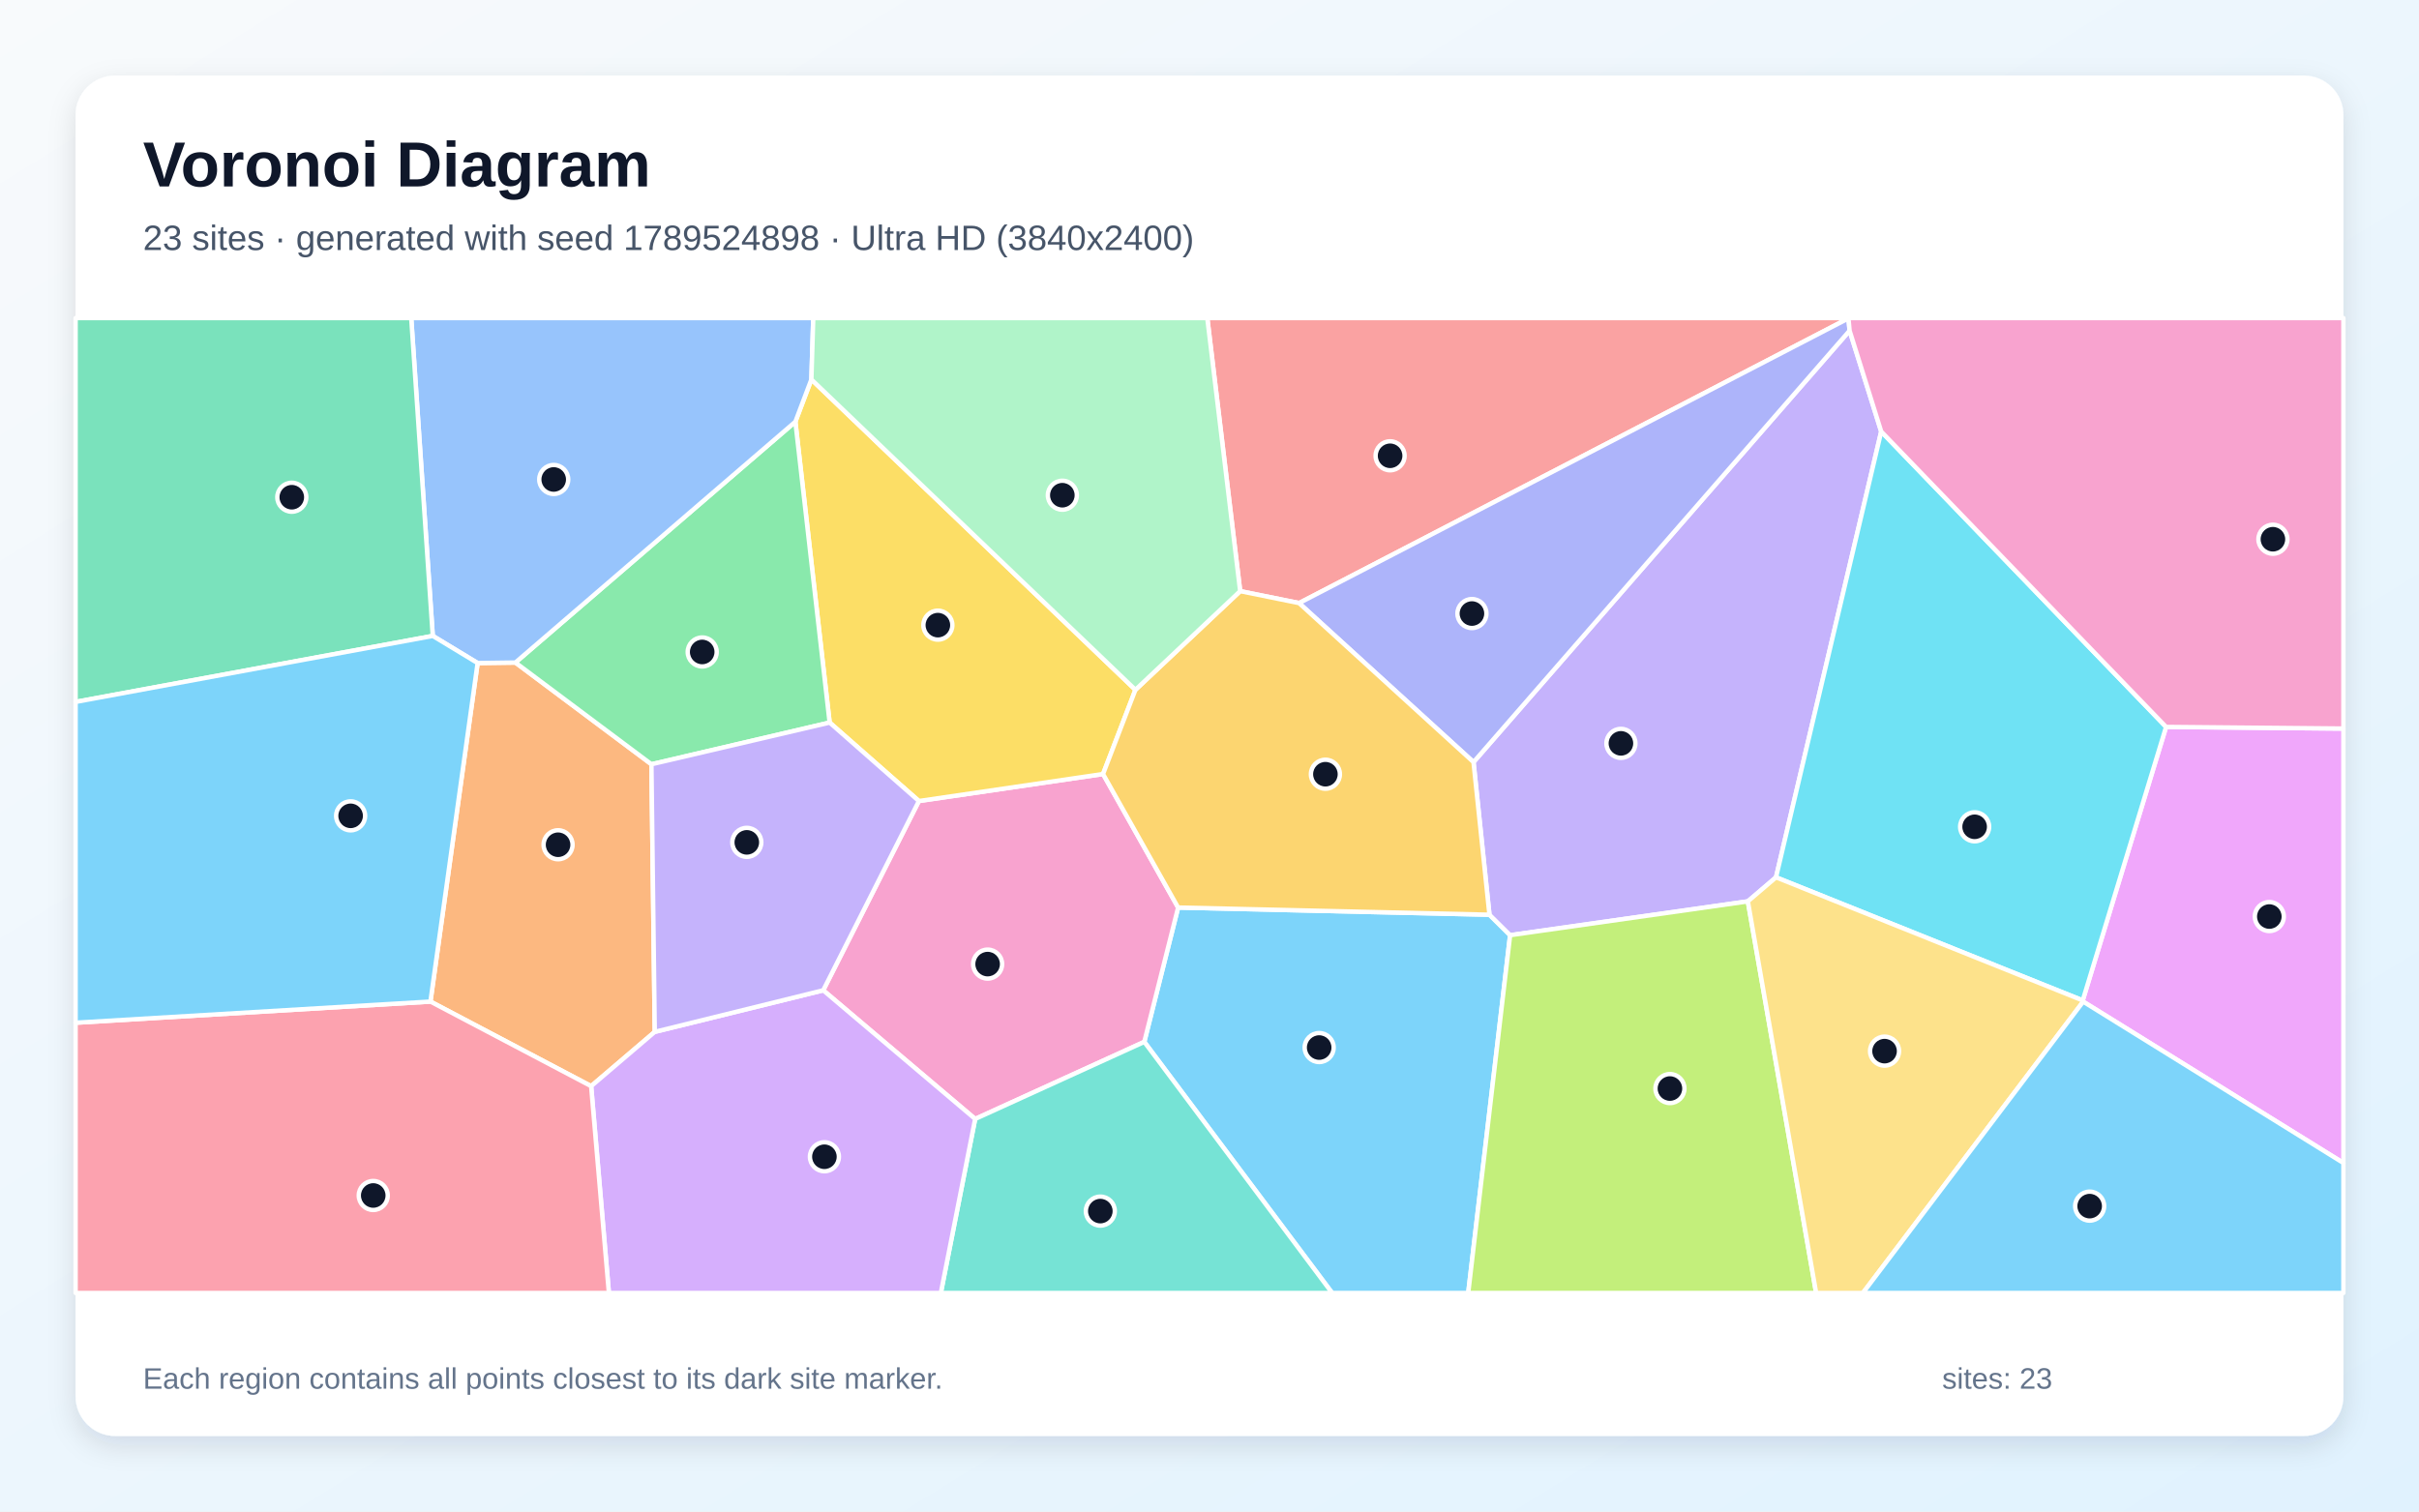
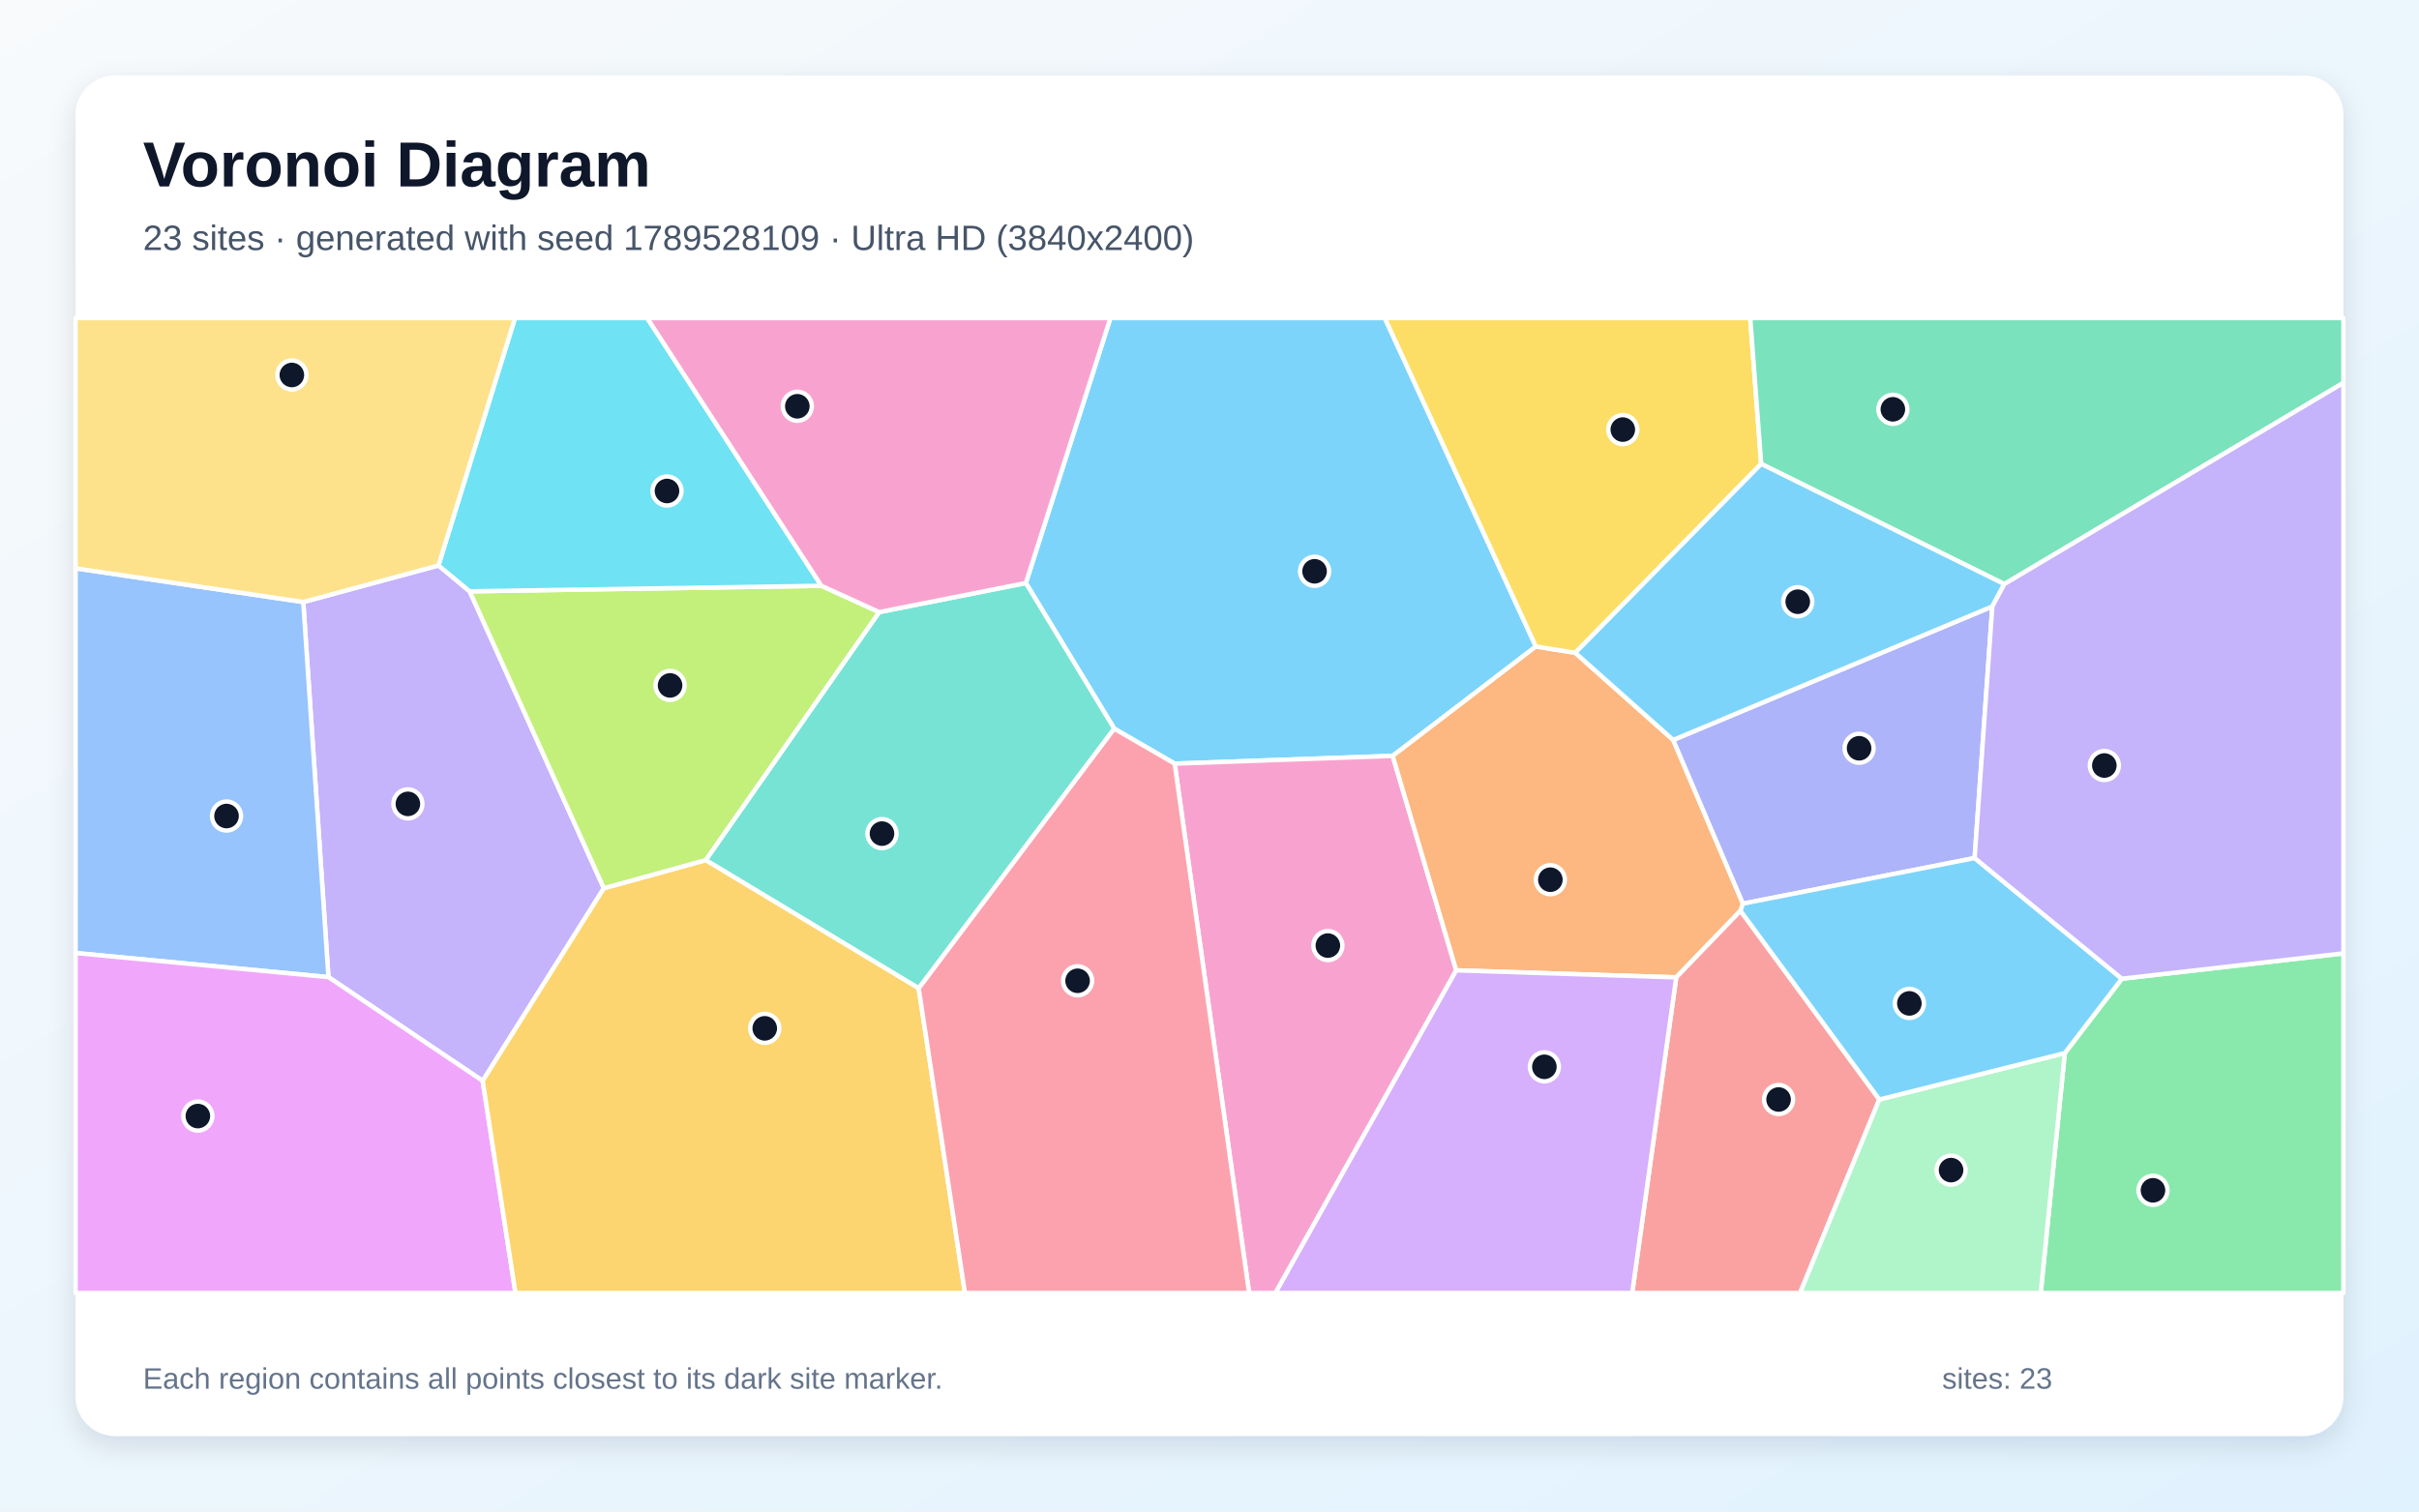
<svg xmlns="http://www.w3.org/2000/svg" width="3840" height="2400" viewBox="0 0 3840 2400" role="img" aria-labelledby="title description">
  <defs>
    <linearGradient id="background" x1="0" y1="0" x2="1" y2="1">
      <stop stop-color="#F8FAFC" />
      <stop offset="1" stop-color="#E0F2FE" />
    </linearGradient>
    <filter id="shadow" x="-5%" y="-5%" width="110%" height="110%">
      <feDropShadow dx="0" dy="15" stdDeviation="22" flood-color="#0F172A" flood-opacity=".12" />
    </filter>
  </defs>
  <rect width="3840" height="2400" fill="url(#background)" />
  <rect x="120" y="120" width="3600" height="2160" rx="63" fill="#FFFFFF" filter="url(#shadow)" />
  <g font-family="Arial, sans-serif">
    <text x="227" y="296" font-size="101" font-weight="700" fill="#0F172A">Voronoi Diagram</text>
-     <text x="227" y="397" font-size="56" fill="#475569">23 sites · generated with seed 1789524898 · Ultra HD (3840x2400)</text>
+     <text x="227" y="397" font-size="56" fill="#475569">23 sites · generated with seed 1789528109 · Ultra HD (3840x2400)</text>
  </g>
  <g stroke="#FFFFFF" stroke-width="7" stroke-linejoin="round">
-     <polygon points="1816.5,1654.3 1870.2,1441.0 2364.4,1452.4 2397.2,1484.9 2330.7,2053.0 2114.7,2053.0" fill="#38BDF8" fill-opacity="0.65" />
-     <polygon points="2986.3,685.2 2819.3,1393.0 2774.6,1431.2 2397.2,1484.9 2364.4,1452.4 2339.1,1210.1 2936.1,525.0" fill="#A78BFA" fill-opacity="0.65" />
-     <polygon points="1548.0,1776.7 1306.8,1572.4 1458.7,1271.9 1751.0,1229.0 1870.2,1441.0 1816.5,1654.3" fill="#F472B6" fill-opacity="0.65" />
-     <polygon points="683.3,1590.3 758.2,1052.8 818.2,1052.0 1034.1,1213.5 1039.4,1638.4 938.4,1724.6" fill="#FB923C" fill-opacity="0.65" />
-     <polygon points="1802.4,1095.3 1751.0,1229.0 1458.7,1271.9 1317.0,1147.3 1262.6,669.6 1288.0,602.5" fill="#FACC15" fill-opacity="0.65" />
-     <polygon points="1034.1,1213.5 818.2,1052.0 1262.6,669.6 1317.0,1147.3" fill="#4ADE80" fill-opacity="0.65" />
-     <polygon points="1548.0,1776.7 1816.5,1654.3 2114.7,2053.0 1493.5,2053.0" fill="#2DD4BF" fill-opacity="0.65" />
-     <polygon points="1288.0,602.5 1262.6,669.6 818.2,1052.0 758.2,1052.8 687.0,1009.7 652.8,505.0 1291.0,505.0" fill="#60A5FA" fill-opacity="0.65" />
-     <polygon points="3306.9,1590.4 3306.2,1588.5 3438.5,1154.2 3720.0,1156.8 3720.0,1846.6" fill="#E879F9" fill-opacity="0.65" />
-     <polygon points="687.0,1009.7 120.0,1114.5 120.0,505.0 652.8,505.0" fill="#34D399" fill-opacity="0.65" />
-     <polygon points="2934.3,505.5 2062.2,957.6 1968.7,938.6 1916.5,505.0 2934.3,505.0" fill="#F87171" fill-opacity="0.65" />
-     <polygon points="2936.1,525.0 2339.1,1210.1 2062.2,957.6 2934.3,505.5" fill="#818CF8" fill-opacity="0.65" />
-     <polygon points="1968.7,938.6 2062.2,957.6 2339.1,1210.1 2364.4,1452.4 1870.2,1441.0 1751.0,1229.0 1802.4,1095.3" fill="#FBBF24" fill-opacity="0.65" />
-     <polygon points="2397.2,1484.9 2774.6,1431.2 2883.0,2053.0 2330.7,2053.0" fill="#A3E635" fill-opacity="0.65" />
-     <polygon points="938.4,1724.6 1039.4,1638.4 1306.8,1572.4 1548.0,1776.7 1493.5,2053.0 966.6,2053.0" fill="#C084FC" fill-opacity="0.65" />
-     <polygon points="120.0,1623.9 683.3,1590.3 938.4,1724.6 966.6,2053.0 120.0,2053.0" fill="#FB7185" fill-opacity="0.65" />
-     <polygon points="2819.3,1393.0 2986.3,685.2 3438.5,1154.2 3306.2,1588.5" fill="#22D3EE" fill-opacity="0.65" />
-     <polygon points="1968.7,938.6 1802.4,1095.3 1288.0,602.5 1291.0,505.0 1916.5,505.0" fill="#86EFAC" fill-opacity="0.65" />
-     <polygon points="2774.6,1431.2 2819.3,1393.0 3306.2,1588.5 3306.9,1590.4 2957.2,2053.0 2883.0,2053.0" fill="#FCD34D" fill-opacity="0.65" />
-     <polygon points="120.0,1623.9 120.0,1114.5 687.0,1009.7 758.2,1052.8 683.3,1590.3" fill="#38BDF8" fill-opacity="0.65" />
-     <polygon points="3306.9,1590.4 3720.0,1846.6 3720.0,2053.0 2957.2,2053.0" fill="#38BDF8" fill-opacity="0.65" />
-     <polygon points="1039.4,1638.4 1034.1,1213.5 1317.0,1147.3 1458.7,1271.9 1306.8,1572.4" fill="#A78BFA" fill-opacity="0.65" />
-     <polygon points="3438.5,1154.2 2986.3,685.2 2936.1,525.0 2934.3,505.5 2934.3,505.0 3720.0,505.0 3720.0,1156.8" fill="#F472B6" fill-opacity="0.65" />
+     <polygon points="2438.1,1026.5 2210.8,1200.2 1864.7,1212.5 1768.8,1157.0 1628.5,925.7 1762.7,505.0 2198.3,505.0" fill="#38BDF8" fill-opacity="0.65" />
+     <polygon points="696.0,897.8 745.6,938.9 958.6,1410.3 766.2,1716.2 521.4,1551.5 481.4,955.9" fill="#A78BFA" fill-opacity="0.65" />
+     <polygon points="1864.7,1212.5 2210.8,1200.2 2311.7,1540.7 2024.7,2053.0 1982.9,2053.0" fill="#F472B6" fill-opacity="0.65" />
+     <polygon points="2656.1,1174.9 2766.8,1434.8 2762.9,1446.1 2660.9,1551.9 2311.7,1540.7 2210.8,1200.2 2438.1,1026.5 2500.6,1036.5" fill="#FB923C" fill-opacity="0.65" />
+     <polygon points="2795.8,736.6 2500.6,1036.5 2438.1,1026.5 2198.3,505.0 2778.4,505.0" fill="#FACC15" fill-opacity="0.65" />
+     <polygon points="3277.7,1672.1 3368.3,1554.0 3720.0,1513.7 3720.0,2053.0 3239.5,2053.0" fill="#4ADE80" fill-opacity="0.65" />
+     <polygon points="1458.4,1569.3 1120.2,1365.7 1395.6,971.9 1628.5,925.7 1768.8,1157.0" fill="#2DD4BF" fill-opacity="0.65" />
+     <polygon points="120.0,1513.2 120.0,902.4 481.4,955.9 521.4,1551.5" fill="#60A5FA" fill-opacity="0.65" />
+     <polygon points="120.0,1513.2 521.4,1551.5 766.2,1716.2 818.3,2053.0 120.0,2053.0" fill="#E879F9" fill-opacity="0.65" />
+     <polygon points="3181.7,927.4 2795.8,736.6 2778.4,505.0 3720.0,505.0 3720.0,607.9" fill="#34D399" fill-opacity="0.65" />
+     <polygon points="2660.9,1551.9 2762.9,1446.1 2983.3,1745.8 2857.5,2053.0 2591.0,2053.0" fill="#F87171" fill-opacity="0.65" />
+     <polygon points="3134.6,1362.4 2766.8,1434.8 2656.1,1174.9 3162.7,962.9" fill="#818CF8" fill-opacity="0.65" />
+     <polygon points="766.2,1716.2 958.6,1410.3 1120.2,1365.7 1458.4,1569.3 1531.8,2053.0 818.3,2053.0" fill="#FBBF24" fill-opacity="0.65" />
+     <polygon points="1303.9,930.1 1395.6,971.9 1120.2,1365.7 958.6,1410.3 745.6,938.9" fill="#A3E635" fill-opacity="0.65" />
+     <polygon points="2311.7,1540.7 2660.9,1551.9 2591.0,2053.0 2024.7,2053.0" fill="#C084FC" fill-opacity="0.65" />
+     <polygon points="1458.4,1569.3 1768.8,1157.0 1864.7,1212.5 1982.9,2053.0 1531.8,2053.0" fill="#FB7185" fill-opacity="0.65" />
+     <polygon points="1303.9,930.1 745.6,938.9 696.0,897.8 817.5,505.0 1027.4,505.0" fill="#22D3EE" fill-opacity="0.65" />
+     <polygon points="2983.3,1745.8 3277.7,1672.1 3239.5,2053.0 2857.5,2053.0" fill="#86EFAC" fill-opacity="0.65" />
+     <polygon points="696.0,897.8 481.4,955.9 120.0,902.4 120.0,505.0 817.5,505.0" fill="#FCD34D" fill-opacity="0.65" />
+     <polygon points="3181.7,927.4 3162.7,962.9 2656.1,1174.9 2500.6,1036.5 2795.8,736.6" fill="#38BDF8" fill-opacity="0.65" />
+     <polygon points="2983.3,1745.8 2762.9,1446.1 2766.8,1434.8 3134.6,1362.4 3368.3,1554.0 3277.7,1672.1" fill="#38BDF8" fill-opacity="0.65" />
+     <polygon points="3368.3,1554.0 3134.6,1362.4 3162.7,962.9 3181.7,927.4 3720.0,607.9 3720.0,1513.7" fill="#A78BFA" fill-opacity="0.65" />
+     <polygon points="1395.6,971.9 1303.9,930.1 1027.4,505.0 1762.7,505.0 1628.5,925.7" fill="#F472B6" fill-opacity="0.65" />
  </g>
  <g>
-     <circle cx="2094.1" cy="1663.3" r="23" fill="#0F172A" stroke="#FFFFFF" stroke-width="7" />
-     <circle cx="2573.1" cy="1180.3" r="23" fill="#0F172A" stroke="#FFFFFF" stroke-width="7" />
-     <circle cx="1567.8" cy="1530.8" r="23" fill="#0F172A" stroke="#FFFFFF" stroke-width="7" />
-     <circle cx="885.9" cy="1341.3" r="23" fill="#0F172A" stroke="#FFFFFF" stroke-width="7" />
-     <circle cx="1488.8" cy="992.6" r="23" fill="#0F172A" stroke="#FFFFFF" stroke-width="7" />
-     <circle cx="1114.7" cy="1035.2" r="23" fill="#0F172A" stroke="#FFFFFF" stroke-width="7" />
-     <circle cx="1746.7" cy="1923.0" r="23" fill="#0F172A" stroke="#FFFFFF" stroke-width="7" />
-     <circle cx="879.0" cy="761.3" r="23" fill="#0F172A" stroke="#FFFFFF" stroke-width="7" />
-     <circle cx="3602.4" cy="1455.3" r="23" fill="#0F172A" stroke="#FFFFFF" stroke-width="7" />
-     <circle cx="463.2" cy="789.5" r="23" fill="#0F172A" stroke="#FFFFFF" stroke-width="7" />
-     <circle cx="2206.7" cy="723.7" r="23" fill="#0F172A" stroke="#FFFFFF" stroke-width="7" />
-     <circle cx="2336.6" cy="974.2" r="23" fill="#0F172A" stroke="#FFFFFF" stroke-width="7" />
-     <circle cx="2104.0" cy="1229.3" r="23" fill="#0F172A" stroke="#FFFFFF" stroke-width="7" />
-     <circle cx="2650.9" cy="1728.4" r="23" fill="#0F172A" stroke="#FFFFFF" stroke-width="7" />
-     <circle cx="1308.7" cy="1836.7" r="23" fill="#0F172A" stroke="#FFFFFF" stroke-width="7" />
-     <circle cx="592.5" cy="1898.2" r="23" fill="#0F172A" stroke="#FFFFFF" stroke-width="7" />
-     <circle cx="3134.6" cy="1312.8" r="23" fill="#0F172A" stroke="#FFFFFF" stroke-width="7" />
-     <circle cx="1686.4" cy="786.3" r="23" fill="#0F172A" stroke="#FFFFFF" stroke-width="7" />
-     <circle cx="2991.6" cy="1669.0" r="23" fill="#0F172A" stroke="#FFFFFF" stroke-width="7" />
-     <circle cx="556.6" cy="1295.4" r="23" fill="#0F172A" stroke="#FFFFFF" stroke-width="7" />
-     <circle cx="3317.2" cy="1915.1" r="23" fill="#0F172A" stroke="#FFFFFF" stroke-width="7" />
-     <circle cx="1185.5" cy="1337.5" r="23" fill="#0F172A" stroke="#FFFFFF" stroke-width="7" />
-     <circle cx="3608.1" cy="856.2" r="23" fill="#0F172A" stroke="#FFFFFF" stroke-width="7" />
+     <circle cx="2086.8" cy="907.1" r="23" fill="#0F172A" stroke="#FFFFFF" stroke-width="7" />
+     <circle cx="647.5" cy="1276.4" r="23" fill="#0F172A" stroke="#FFFFFF" stroke-width="7" />
+     <circle cx="2107.9" cy="1501.4" r="23" fill="#0F172A" stroke="#FFFFFF" stroke-width="7" />
+     <circle cx="2461.1" cy="1396.8" r="23" fill="#0F172A" stroke="#FFFFFF" stroke-width="7" />
+     <circle cx="2576.1" cy="682.1" r="23" fill="#0F172A" stroke="#FFFFFF" stroke-width="7" />
+     <circle cx="3417.7" cy="1890.0" r="23" fill="#0F172A" stroke="#FFFFFF" stroke-width="7" />
+     <circle cx="1400.1" cy="1323.6" r="23" fill="#0F172A" stroke="#FFFFFF" stroke-width="7" />
+     <circle cx="359.6" cy="1295.7" r="23" fill="#0F172A" stroke="#FFFFFF" stroke-width="7" />
+     <circle cx="314.1" cy="1772.1" r="23" fill="#0F172A" stroke="#FFFFFF" stroke-width="7" />
+     <circle cx="3004.8" cy="649.9" r="23" fill="#0F172A" stroke="#FFFFFF" stroke-width="7" />
+     <circle cx="2823.4" cy="1745.8" r="23" fill="#0F172A" stroke="#FFFFFF" stroke-width="7" />
+     <circle cx="2951.2" cy="1188.1" r="23" fill="#0F172A" stroke="#FFFFFF" stroke-width="7" />
+     <circle cx="1214.0" cy="1632.8" r="23" fill="#0F172A" stroke="#FFFFFF" stroke-width="7" />
+     <circle cx="1063.7" cy="1088.3" r="23" fill="#0F172A" stroke="#FFFFFF" stroke-width="7" />
+     <circle cx="2451.6" cy="1693.9" r="23" fill="#0F172A" stroke="#FFFFFF" stroke-width="7" />
+     <circle cx="1710.6" cy="1557.3" r="23" fill="#0F172A" stroke="#FFFFFF" stroke-width="7" />
+     <circle cx="1058.8" cy="779.6" r="23" fill="#0F172A" stroke="#FFFFFF" stroke-width="7" />
+     <circle cx="3097.2" cy="1857.9" r="23" fill="#0F172A" stroke="#FFFFFF" stroke-width="7" />
+     <circle cx="463.3" cy="595.4" r="23" fill="#0F172A" stroke="#FFFFFF" stroke-width="7" />
+     <circle cx="2853.8" cy="955.4" r="23" fill="#0F172A" stroke="#FFFFFF" stroke-width="7" />
+     <circle cx="3031.0" cy="1593.2" r="23" fill="#0F172A" stroke="#FFFFFF" stroke-width="7" />
+     <circle cx="3340.5" cy="1215.5" r="23" fill="#0F172A" stroke="#FFFFFF" stroke-width="7" />
+     <circle cx="1265.7" cy="645.1" r="23" fill="#0F172A" stroke="#FFFFFF" stroke-width="7" />
  </g>
  <g font-family="Arial, sans-serif" font-size="47" fill="#64748B">
    <text x="227" y="2205">Each region contains all points closest to its dark site marker.</text>
    <text x="3083" y="2205">sites: 23</text>
  </g>
</svg>
